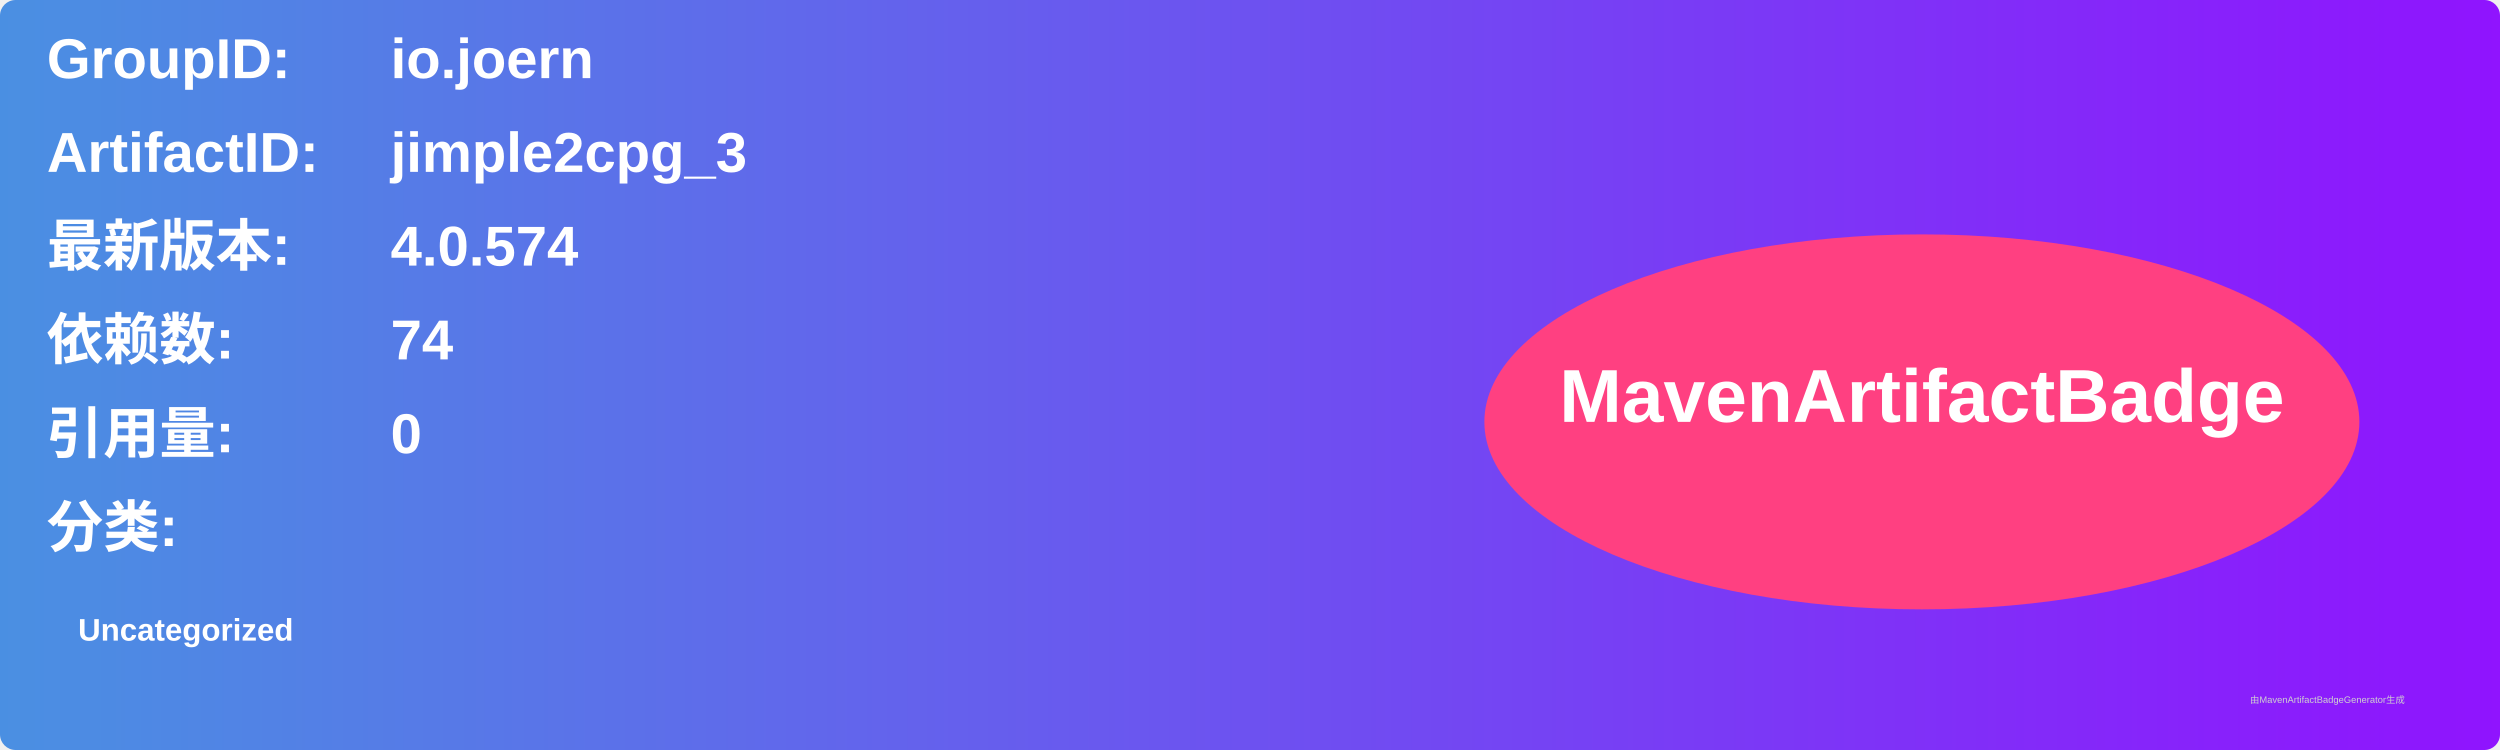
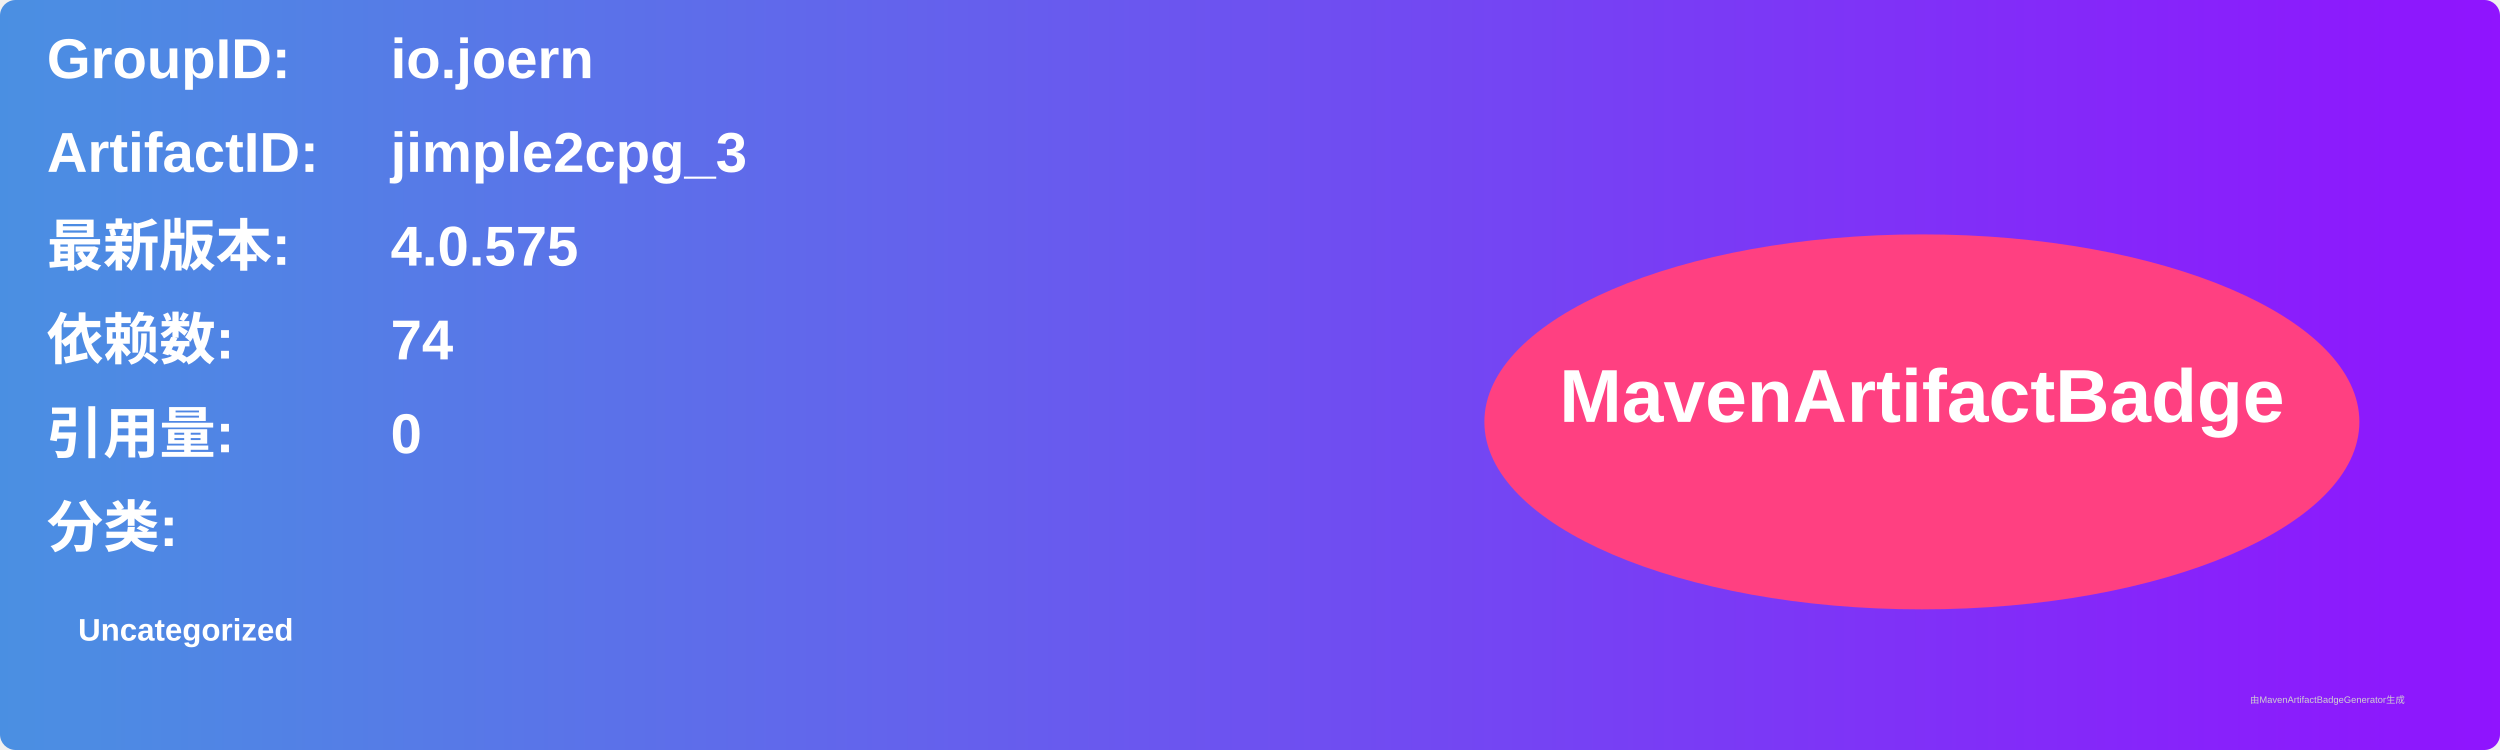
<svg xmlns="http://www.w3.org/2000/svg" width="800" height="240" viewBox="0 0 800 240">
  <linearGradient id="grad" x1="0%" y1="0%" x2="100%" y2="0%">
    <stop offset="0%" stop-color="#4a90e2" />
    <stop offset="100%" stop-color="#9013fe" />
  </linearGradient>
  <rect width="100%" height="100%" rx="5" ry="5" fill="url(#grad)" />
  <g transform="translate(15, 15)">
    <text x="0" y="10" font-family="Arial" font-size="18" fill="white" font-weight="bold" width="260">GroupID:</text>
    <text x="110" y="10" font-family="Arial" font-size="18" fill="white" font-weight="bold" width="460">io.joern</text>
    <text x="0" y="40" font-family="Arial" font-size="18" fill="white" font-weight="bold" width="260">ArtifactID:</text>
    <text x="110" y="40" font-family="Arial" font-size="18" fill="white" font-weight="bold" width="460">jimple2cpg_3</text>
    <text x="0" y="70" font-family="Arial" font-size="18" fill="white" font-weight="bold">最新版本:</text>
    <text x="110" y="70" font-family="Arial" font-size="18" fill="white" font-weight="bold">
-       <tspan font-weight="bold">4.0.574</tspan>
+       <tspan font-weight="bold">4.0.575</tspan>
    </text>
    <text x="0" y="100" font-family="Arial" font-size="18" fill="white" font-weight="bold">依赖数: </text>
    <text x="110" y="100" font-family="Arial" font-size="18" fill="white">
      <tspan font-weight="bold">74</tspan>
    </text>
    <text x="0" y="130" font-family="Arial" font-size="18" fill="white" font-weight="bold">引用量: </text>
    <text x="110" y="130" font-family="Arial" font-size="18" fill="white">
      <tspan font-weight="bold">0</tspan>
    </text>
    <text x="0" y="160" font-family="Arial" font-size="18" fill="white" font-weight="bold">分类:</text>
    <text x="10" y="190" font-family="Arial" font-size="10" fill="white">
      <tspan font-weight="bold">Uncategorized</tspan>
    </text>
    <ellipse cx="600" cy="120" rx="140" ry="60" fill="#ff4081" />
    <text x="600" y="120" text-anchor="middle" font-family="Arial" font-size="24" fill="white" font-weight="bold">MavenArtifactBadge</text>
  </g>
  <text x="720" y="225" font-family="Arial" font-size="3" fill="#d0d0d0">由MavenArtifactBadgeGenerator生成</text>
</svg>
